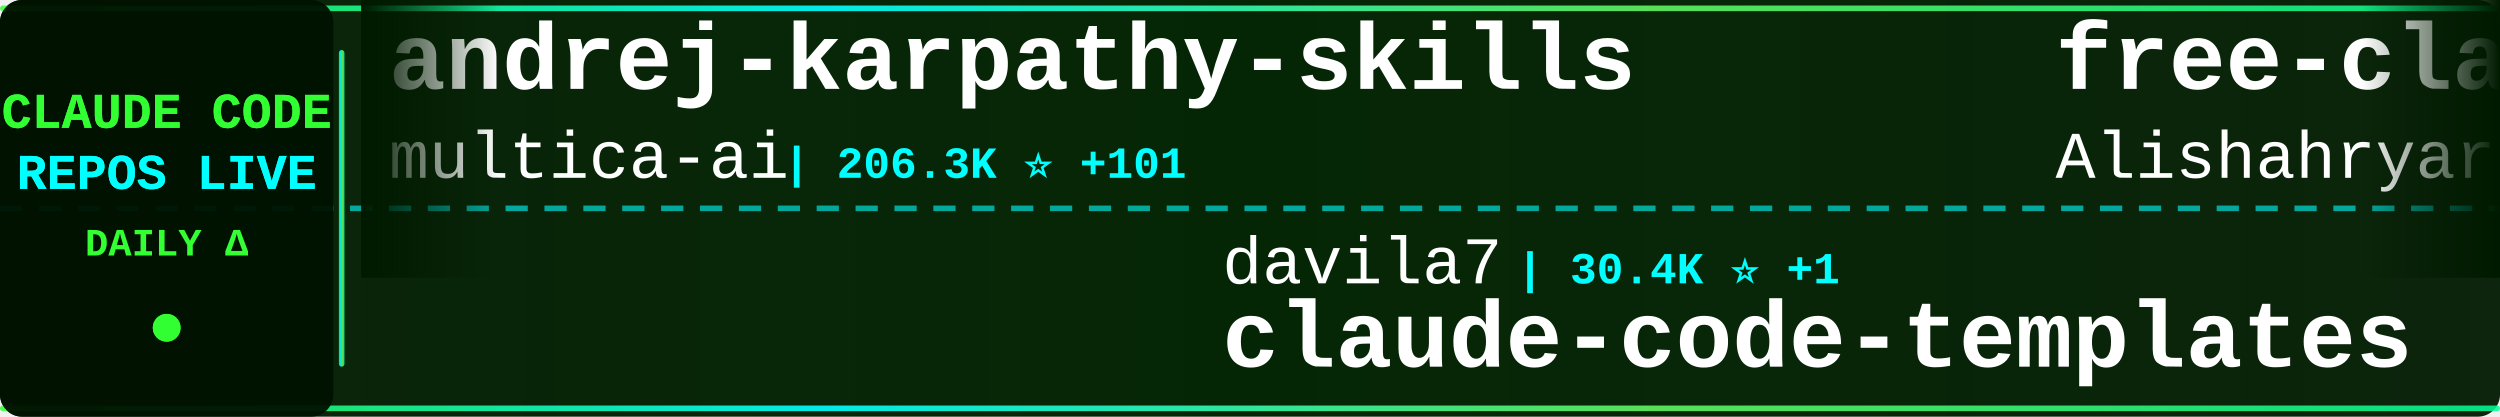
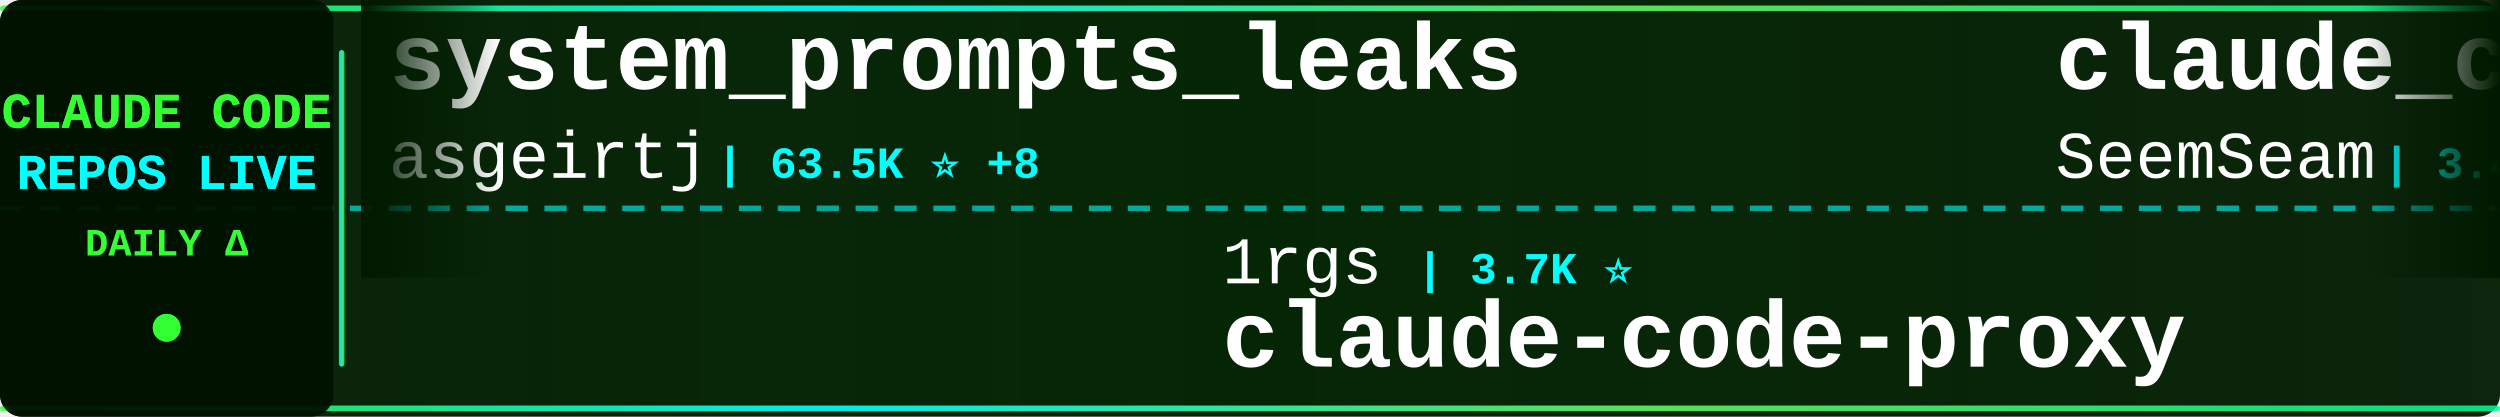
<svg xmlns="http://www.w3.org/2000/svg" width="900" height="150">
  <defs>
    <linearGradient id="tickerBg" x1="0%" y1="0%" x2="100%" y2="0%">
      <stop offset="0%" style="stop-color:#001a00;stop-opacity:0.95" />
      <stop offset="50%" style="stop-color:#002200;stop-opacity:0.98" />
      <stop offset="100%" style="stop-color:#001a00;stop-opacity:0.95" />
    </linearGradient>
    <linearGradient id="borderGrad" x1="0%" y1="0%" x2="100%" y2="0%">
      <stop offset="0%" style="stop-color:#33ff33;stop-opacity:0.85">
        <animate attributeName="stop-opacity" values="0.85;1;0.85" dur="2s" repeatCount="indefinite" />
      </stop>
      <stop offset="33%" style="stop-color:#00ffff;stop-opacity:0.9">
        <animate attributeName="stop-opacity" values="0.9;1;0.9" dur="2.2s" repeatCount="indefinite" />
      </stop>
      <stop offset="66%" style="stop-color:#66ff66;stop-opacity:0.85">
        <animate attributeName="stop-opacity" values="0.85;1;0.85" dur="1.8s" repeatCount="indefinite" />
      </stop>
      <stop offset="100%" style="stop-color:#00ff99;stop-opacity:0.85">
        <animate attributeName="stop-opacity" values="0.85;1;0.85" dur="2s" repeatCount="indefinite" />
      </stop>
    </linearGradient>
    <filter id="textGlow">
      <feGaussianBlur stdDeviation="0.1" result="coloredBlur" />
      <feMerge>
        <feMergeNode in="coloredBlur" />
        <feMergeNode in="SourceGraphic" />
      </feMerge>
    </filter>
    <filter id="metricGlow">
      <feGaussianBlur stdDeviation="0.2" result="coloredBlur" />
      <feMerge>
        <feMergeNode in="coloredBlur" />
        <feMergeNode in="SourceGraphic" />
      </feMerge>
    </filter>
    <linearGradient id="leftFade" x1="0%" y1="0%" x2="100%" y2="0%">
      <stop offset="0%" style="stop-color:#001a00;stop-opacity:1" />
      <stop offset="100%" style="stop-color:#001a00;stop-opacity:0" />
    </linearGradient>
    <linearGradient id="rightFade" x1="0%" y1="0%" x2="100%" y2="0%">
      <stop offset="0%" style="stop-color:#001a00;stop-opacity:0" />
      <stop offset="100%" style="stop-color:#001a00;stop-opacity:1" />
    </linearGradient>
  </defs>
  <rect width="900" height="150" fill="url(#tickerBg)" rx="8" />
  <rect x="0" y="2" width="900" height="2" fill="url(#borderGrad)" rx="1" />
  <rect x="0" y="146" width="900" height="2" fill="url(#borderGrad)" rx="1" />
  <line x1="0" y1="75" x2="900" y2="75" stroke="#00ffff" stroke-width="2" stroke-dasharray="8 6" opacity="0.6" />
  <rect x="0" y="0" width="120" height="150" fill="#001100" opacity="0.95" rx="8" />
  <text x="60" y="46" font-family="'Courier New', monospace" font-size="18" font-weight="bold" fill="#33ff33" text-anchor="middle" filter="url(#textGlow)">
    CLAUDE CODE
  </text>
  <text x="60" y="68" font-family="'Courier New', monospace" font-size="18" font-weight="bold" fill="#00ffff" text-anchor="middle" filter="url(#textGlow)">
    REPOS LIVE
  </text>
  <text x="60" y="92" font-family="'Courier New', monospace" font-size="14" font-weight="bold" fill="#33ff33" text-anchor="middle">
    DAILY Δ
  </text>
  <circle cx="60" cy="118" r="5" fill="#33ff33" filter="url(#metricGlow)">
    <animate attributeName="r" values="4;6;4" dur="1.5s" repeatCount="indefinite" />
    <animate attributeName="opacity" values="0.6;1;0.6" dur="1.5s" repeatCount="indefinite" />
  </circle>
  <rect x="122" y="18" width="2" height="114" fill="url(#borderGrad)" rx="1" />
  <clipPath id="tickerClip">
    <rect x="130" y="0" width="770" height="150" />
  </clipPath>
  <g clip-path="url(#tickerClip)">
    <g id="tickerItems">
      <animateTransform attributeName="transform" attributeType="XML" type="translate" from="0 0" to="-3000 0" dur="54s" repeatCount="indefinite" />
      <g transform="translate(0, 0)">
-         <text x="140" y="32" font-family="'Courier New', monospace" font-size="34" font-weight="bold" fill="#ffffff">andrej-karpathy-skills</text>
-         <text x="140" y="64" font-family="'Courier New', monospace" font-size="24" font-weight="normal" fill="#ffffff" opacity="1.0">multica-ai</text>
-         <text x="282" y="64" font-family="'Courier New', monospace" font-size="16" font-weight="bold" fill="#00ffff"> | 206.3K ⭐ +101</text>
+         <text x="140" y="32" font-family="'Courier New', monospace" font-size="34" font-weight="bold" fill="#ffffff">system_prompts_leaks</text>
+         <text x="140" y="64" font-family="'Courier New', monospace" font-size="24" font-weight="normal" fill="#ffffff" opacity="1.0">asgeirtj</text>
+         <text x="258" y="64" font-family="'Courier New', monospace" font-size="16" font-weight="bold" fill="#00ffff"> | 63.5K ⭐ +8</text>
      </g>
      <g transform="translate(300, 0)">
-         <text x="140" y="102" font-family="'Courier New', monospace" font-size="24" font-weight="normal" fill="#ffffff" opacity="1.0">davila7</text>
-         <text x="246" y="102" font-family="'Courier New', monospace" font-size="16" font-weight="bold" fill="#00ffff"> | 30.4K ⭐ +1</text>
-         <text x="140" y="132" font-family="'Courier New', monospace" font-size="34" font-weight="bold" fill="#ffffff">claude-code-templates</text>
-       </g>
-       <g transform="translate(600, 0)">
-         <text x="140" y="32" font-family="'Courier New', monospace" font-size="34" font-weight="bold" fill="#ffffff">free-claude-code</text>
-         <text x="140" y="64" font-family="'Courier New', monospace" font-size="24" font-weight="normal" fill="#ffffff" opacity="1.0">Alishahryar1</text>
-         <text x="306" y="64" font-family="'Courier New', monospace" font-size="16" font-weight="bold" fill="#00ffff"> | 48.6K ⭐ +173</text>
-       </g>
-       <g transform="translate(900, 0)">
-         <text x="140" y="102" font-family="'Courier New', monospace" font-size="24" font-weight="normal" fill="#ffffff" opacity="1.0">ChinaSiro</text>
-         <text x="270" y="102" font-family="'Courier New', monospace" font-size="16" font-weight="bold" fill="#00ffff"> | 9.6K ⭐ +1</text>
-         <text x="140" y="132" font-family="'Courier New', monospace" font-size="34" font-weight="bold" fill="#ffffff">claude-code-sourcemap</text>
-       </g>
-       <g transform="translate(1200, 0)">
-         <text x="140" y="32" font-family="'Courier New', monospace" font-size="34" font-weight="bold" fill="#ffffff">pi-vs-claude-code</text>
-         <text x="140" y="64" font-family="'Courier New', monospace" font-size="24" font-weight="normal" fill="#ffffff" opacity="1.0">disler</text>
-         <text x="234" y="64" font-family="'Courier New', monospace" font-size="16" font-weight="bold" fill="#00ffff"> | 1.6K ⭐ +1</text>
-       </g>
-       <g transform="translate(1500, 0)">
-         <text x="140" y="102" font-family="'Courier New', monospace" font-size="24" font-weight="normal" fill="#ffffff" opacity="1.0">diet103</text>
-         <text x="246" y="102" font-family="'Courier New', monospace" font-size="16" font-weight="bold" fill="#00ffff"> | 10.0K ⭐ +1</text>
-         <text x="140" y="132" font-family="'Courier New', monospace" font-size="34" font-weight="bold" fill="#ffffff">claude-code-infrastructu...</text>
-       </g>
-       <g transform="translate(1800, 0)">
-         <text x="140" y="32" font-family="'Courier New', monospace" font-size="34" font-weight="bold" fill="#ffffff">claude-code-showcase</text>
-         <text x="140" y="64" font-family="'Courier New', monospace" font-size="24" font-weight="normal" fill="#ffffff" opacity="1.0">ChrisWiles</text>
-         <text x="282" y="64" font-family="'Courier New', monospace" font-size="16" font-weight="bold" fill="#00ffff"> | 6.0K ⭐</text>
-       </g>
-       <g transform="translate(2100, 0)">
-         <text x="140" y="102" font-family="'Courier New', monospace" font-size="24" font-weight="normal" fill="#ffffff" opacity="1.0">fuergaosi233</text>
-         <text x="306" y="102" font-family="'Courier New', monospace" font-size="16" font-weight="bold" fill="#00ffff"> | 2.8K ⭐ +1</text>
-         <text x="140" y="132" font-family="'Courier New', monospace" font-size="34" font-weight="bold" fill="#ffffff">claude-code-proxy</text>
-       </g>
-       <g transform="translate(2400, 0)">
-         <text x="140" y="32" font-family="'Courier New', monospace" font-size="34" font-weight="bold" fill="#ffffff">claude-code-reverse</text>
-         <text x="140" y="64" font-family="'Courier New', monospace" font-size="24" font-weight="normal" fill="#ffffff" opacity="1.0">Yuyz0112</text>
-         <text x="258" y="64" font-family="'Courier New', monospace" font-size="16" font-weight="bold" fill="#00ffff"> | 2.4K ⭐</text>
-       </g>
-       <g transform="translate(2700, 0)">
        <text x="140" y="102" font-family="'Courier New', monospace" font-size="24" font-weight="normal" fill="#ffffff" opacity="1.0">1rgs</text>
        <text x="210" y="102" font-family="'Courier New', monospace" font-size="16" font-weight="bold" fill="#00ffff"> | 3.7K ⭐</text>
        <text x="140" y="132" font-family="'Courier New', monospace" font-size="34" font-weight="bold" fill="#ffffff">claude-code-proxy</text>
      </g>
+       <g transform="translate(600, 0)">
+         <text x="140" y="32" font-family="'Courier New', monospace" font-size="34" font-weight="bold" fill="#ffffff">claude_codex_bridge</text>
+         <text x="140" y="64" font-family="'Courier New', monospace" font-size="24" font-weight="normal" fill="#ffffff" opacity="1.0">SeemSeam</text>
+         <text x="258" y="64" font-family="'Courier New', monospace" font-size="16" font-weight="bold" fill="#00ffff"> | 3.4K ⭐ +1</text>
+       </g>
+       <g transform="translate(900, 0)">
+         <text x="140" y="102" font-family="'Courier New', monospace" font-size="24" font-weight="normal" fill="#ffffff" opacity="1.0">nicedreamzapp</text>
+         <text x="318" y="102" font-family="'Courier New', monospace" font-size="16" font-weight="bold" fill="#00ffff"> | 3.2K ⭐</text>
+         <text x="140" y="132" font-family="'Courier New', monospace" font-size="34" font-weight="bold" fill="#ffffff">claude-code-local</text>
+       </g>
+       <g transform="translate(1200, 0)">
+         <text x="140" y="32" font-family="'Courier New', monospace" font-size="34" font-weight="bold" fill="#ffffff">ClaudeCode</text>
+         <text x="140" y="64" font-family="'Courier New', monospace" font-size="24" font-weight="normal" fill="#ffffff" opacity="1.0">guanshan</text>
+         <text x="258" y="64" font-family="'Courier New', monospace" font-size="16" font-weight="bold" fill="#00ffff"> | 61 ⭐</text>
+       </g>
+       <g transform="translate(1500, 0)">
+         <text x="140" y="102" font-family="'Courier New', monospace" font-size="24" font-weight="normal" fill="#ffffff" opacity="1.0">Piebald-AI</text>
+         <text x="282" y="102" font-family="'Courier New', monospace" font-size="16" font-weight="bold" fill="#00ffff"> | 12.4K ⭐ -1</text>
+         <text x="140" y="132" font-family="'Courier New', monospace" font-size="34" font-weight="bold" fill="#ffffff">claude-code-system-promp...</text>
+       </g>
+       <g transform="translate(1800, 0)">
+         <text x="140" y="32" font-family="'Courier New', monospace" font-size="34" font-weight="bold" fill="#ffffff">how-claude-code-works</text>
+         <text x="140" y="64" font-family="'Courier New', monospace" font-size="24" font-weight="normal" fill="#ffffff" opacity="1.0">Windy3f3f3f3f</text>
+         <text x="318" y="64" font-family="'Courier New', monospace" font-size="16" font-weight="bold" fill="#00ffff"> | 3.5K ⭐ +1</text>
+       </g>
+       <g transform="translate(2100, 0)">
+         <text x="140" y="102" font-family="'Courier New', monospace" font-size="24" font-weight="normal" fill="#ffffff" opacity="1.0">shanraisshan</text>
+         <text x="306" y="102" font-family="'Courier New', monospace" font-size="16" font-weight="bold" fill="#00ffff"> | 65.0K ⭐ +8</text>
+         <text x="140" y="132" font-family="'Courier New', monospace" font-size="34" font-weight="bold" fill="#ffffff">claude-code-best-practic...</text>
+       </g>
+       <g transform="translate(2400, 0)">
+         <text x="140" y="32" font-family="'Courier New', monospace" font-size="34" font-weight="bold" fill="#ffffff">claude-code-router</text>
+         <text x="140" y="64" font-family="'Courier New', monospace" font-size="24" font-weight="normal" fill="#ffffff" opacity="1.0">musistudio</text>
+         <text x="282" y="64" font-family="'Courier New', monospace" font-size="16" font-weight="bold" fill="#00ffff"> | 36.9K ⭐ +1</text>
+       </g>
+       <g transform="translate(2700, 0)">
+         <text x="140" y="102" font-family="'Courier New', monospace" font-size="24" font-weight="normal" fill="#ffffff" opacity="1.0">FlorianBruniaux</text>
+         <text x="342" y="102" font-family="'Courier New', monospace" font-size="16" font-weight="bold" fill="#00ffff"> | 5.8K ⭐ +2</text>
+         <text x="140" y="132" font-family="'Courier New', monospace" font-size="34" font-weight="bold" fill="#ffffff">claude-code-ultimate-gui...</text>
+       </g>
      <g transform="translate(3000, 0)">
-         <text x="140" y="32" font-family="'Courier New', monospace" font-size="34" font-weight="bold" fill="#ffffff">andrej-karpathy-skills</text>
-         <text x="140" y="64" font-family="'Courier New', monospace" font-size="24" font-weight="normal" fill="#ffffff" opacity="1.0">multica-ai</text>
-         <text x="282" y="64" font-family="'Courier New', monospace" font-size="16" font-weight="bold" fill="#00ffff"> | 206.3K ⭐ +101</text>
+         <text x="140" y="32" font-family="'Courier New', monospace" font-size="34" font-weight="bold" fill="#ffffff">system_prompts_leaks</text>
+         <text x="140" y="64" font-family="'Courier New', monospace" font-size="24" font-weight="normal" fill="#ffffff" opacity="1.0">asgeirtj</text>
+         <text x="258" y="64" font-family="'Courier New', monospace" font-size="16" font-weight="bold" fill="#00ffff"> | 63.5K ⭐ +8</text>
      </g>
      <g transform="translate(3300, 0)">
-         <text x="140" y="102" font-family="'Courier New', monospace" font-size="24" font-weight="normal" fill="#ffffff" opacity="1.0">davila7</text>
-         <text x="246" y="102" font-family="'Courier New', monospace" font-size="16" font-weight="bold" fill="#00ffff"> | 30.4K ⭐ +1</text>
-         <text x="140" y="132" font-family="'Courier New', monospace" font-size="34" font-weight="bold" fill="#ffffff">claude-code-templates</text>
+         <text x="140" y="102" font-family="'Courier New', monospace" font-size="24" font-weight="normal" fill="#ffffff" opacity="1.0">1rgs</text>
+         <text x="210" y="102" font-family="'Courier New', monospace" font-size="16" font-weight="bold" fill="#00ffff"> | 3.7K ⭐</text>
+         <text x="140" y="132" font-family="'Courier New', monospace" font-size="34" font-weight="bold" fill="#ffffff">claude-code-proxy</text>
      </g>
      <g transform="translate(3600, 0)">
-         <text x="140" y="32" font-family="'Courier New', monospace" font-size="34" font-weight="bold" fill="#ffffff">free-claude-code</text>
-         <text x="140" y="64" font-family="'Courier New', monospace" font-size="24" font-weight="normal" fill="#ffffff" opacity="1.0">Alishahryar1</text>
-         <text x="306" y="64" font-family="'Courier New', monospace" font-size="16" font-weight="bold" fill="#00ffff"> | 48.6K ⭐ +173</text>
+         <text x="140" y="32" font-family="'Courier New', monospace" font-size="34" font-weight="bold" fill="#ffffff">claude_codex_bridge</text>
+         <text x="140" y="64" font-family="'Courier New', monospace" font-size="24" font-weight="normal" fill="#ffffff" opacity="1.0">SeemSeam</text>
+         <text x="258" y="64" font-family="'Courier New', monospace" font-size="16" font-weight="bold" fill="#00ffff"> | 3.4K ⭐ +1</text>
      </g>
      <g transform="translate(3900, 0)">
-         <text x="140" y="102" font-family="'Courier New', monospace" font-size="24" font-weight="normal" fill="#ffffff" opacity="1.0">ChinaSiro</text>
-         <text x="270" y="102" font-family="'Courier New', monospace" font-size="16" font-weight="bold" fill="#00ffff"> | 9.6K ⭐ +1</text>
-         <text x="140" y="132" font-family="'Courier New', monospace" font-size="34" font-weight="bold" fill="#ffffff">claude-code-sourcemap</text>
+         <text x="140" y="102" font-family="'Courier New', monospace" font-size="24" font-weight="normal" fill="#ffffff" opacity="1.0">nicedreamzapp</text>
+         <text x="318" y="102" font-family="'Courier New', monospace" font-size="16" font-weight="bold" fill="#00ffff"> | 3.2K ⭐</text>
+         <text x="140" y="132" font-family="'Courier New', monospace" font-size="34" font-weight="bold" fill="#ffffff">claude-code-local</text>
      </g>
    </g>
  </g>
  <rect x="130" y="0" width="50" height="100" fill="url(#leftFade)" />
  <rect x="850" y="0" width="50" height="100" fill="url(#rightFade)" />
</svg>
